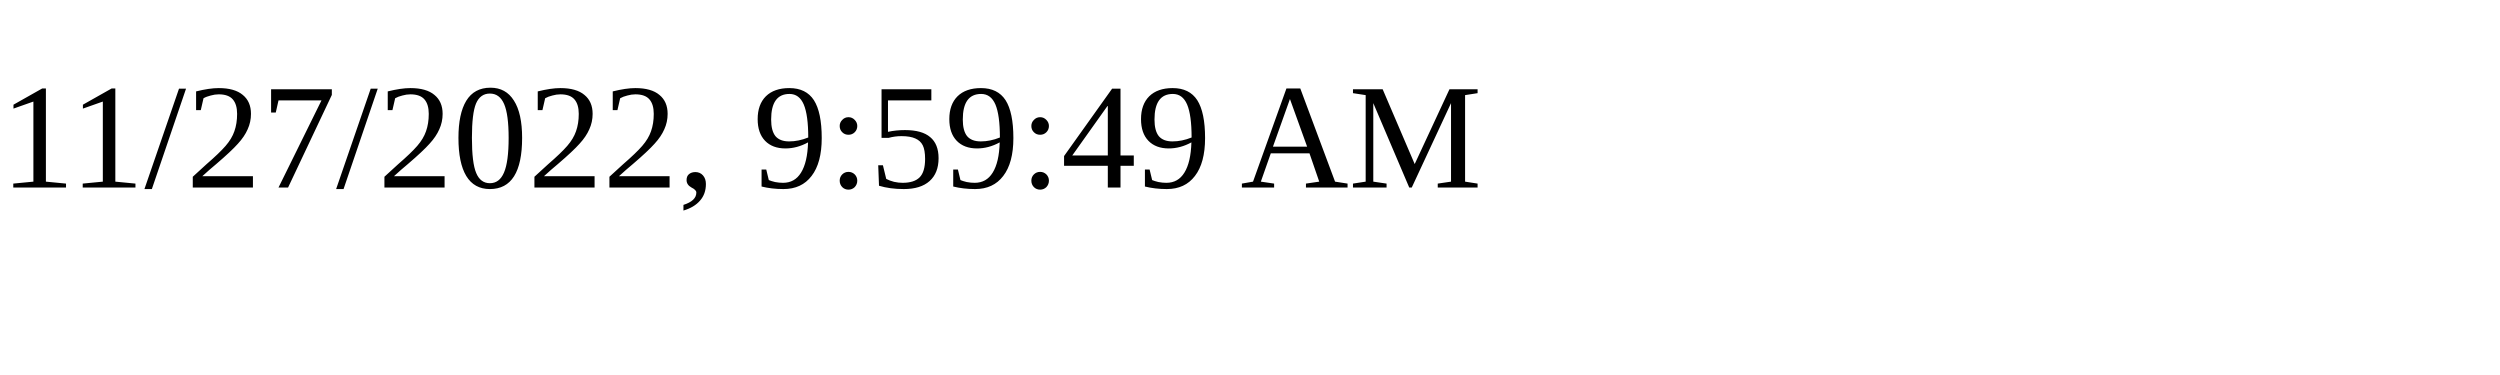
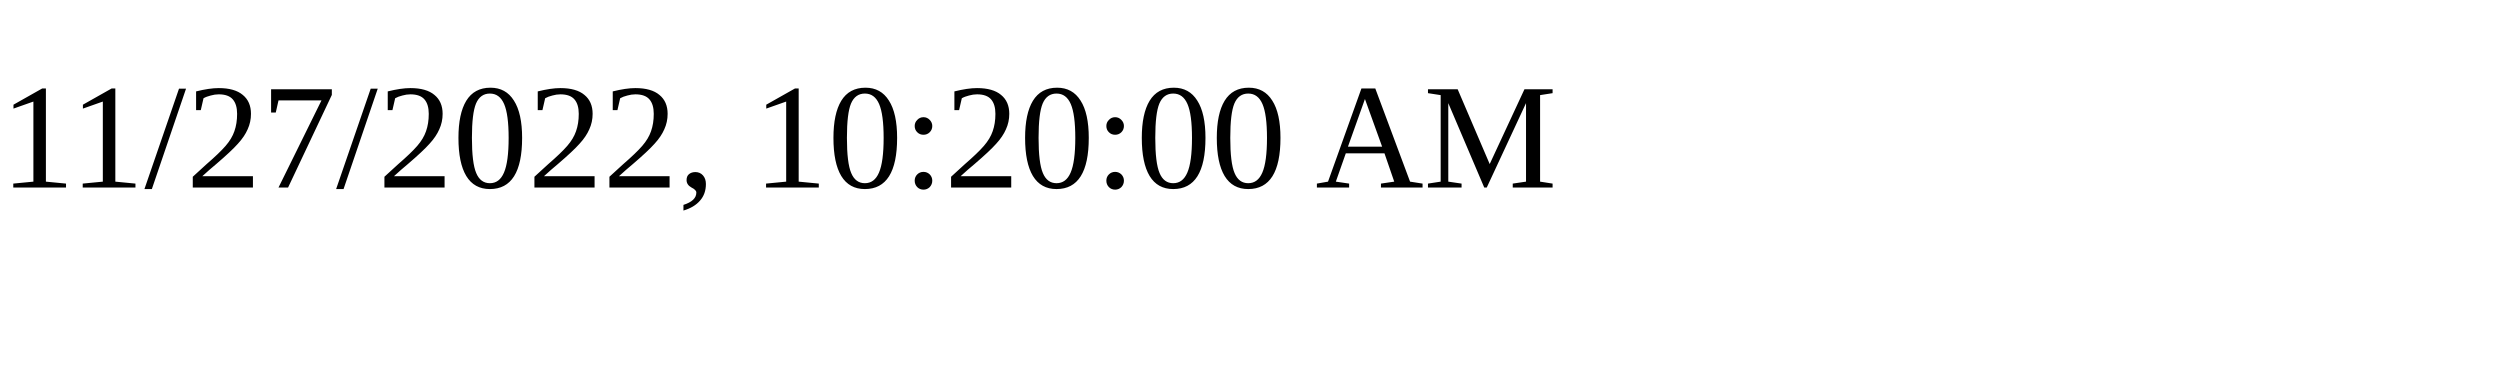
<svg xmlns="http://www.w3.org/2000/svg" height="30" width="200">
-   <text x="0" y="15">11/27/2022, 9:59:49 AM</text>
+   <text x="0" y="15">11/27/2022, 10:20:00 AM</text>
</svg>
